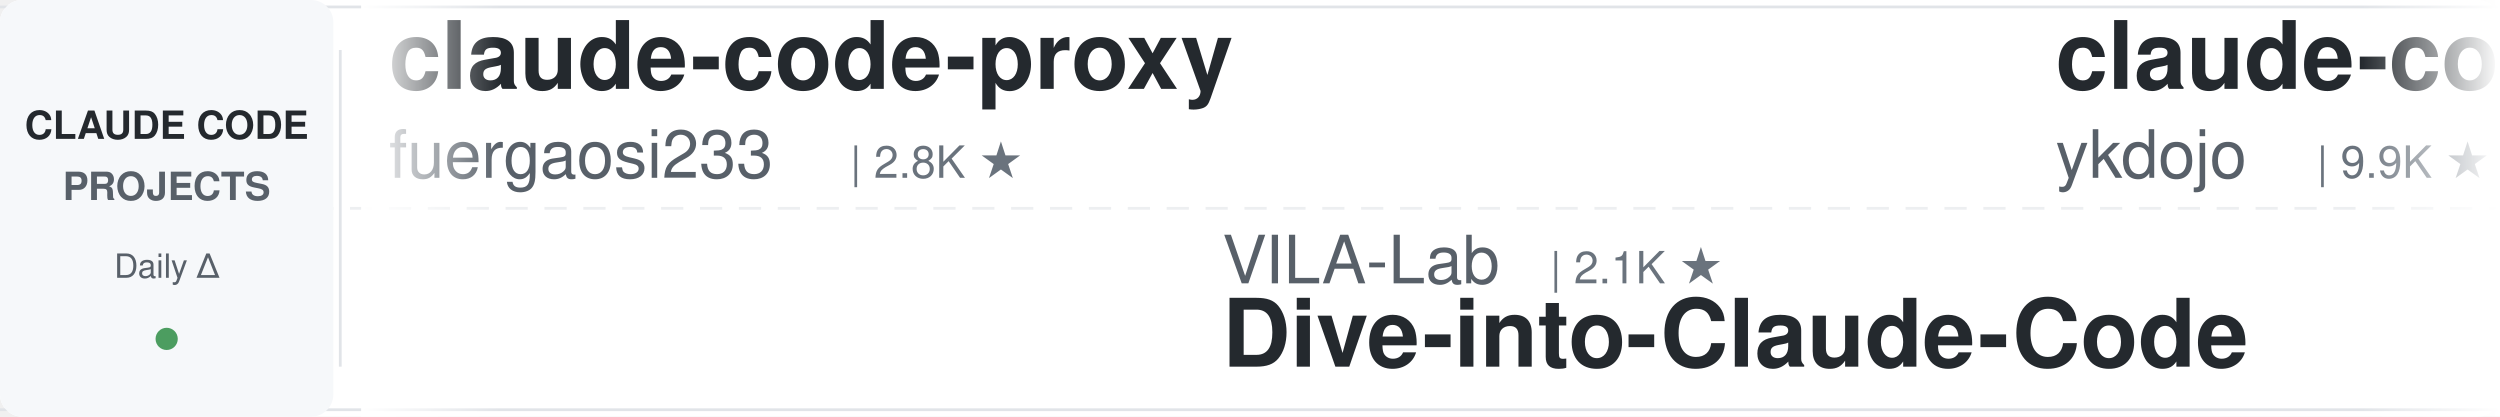
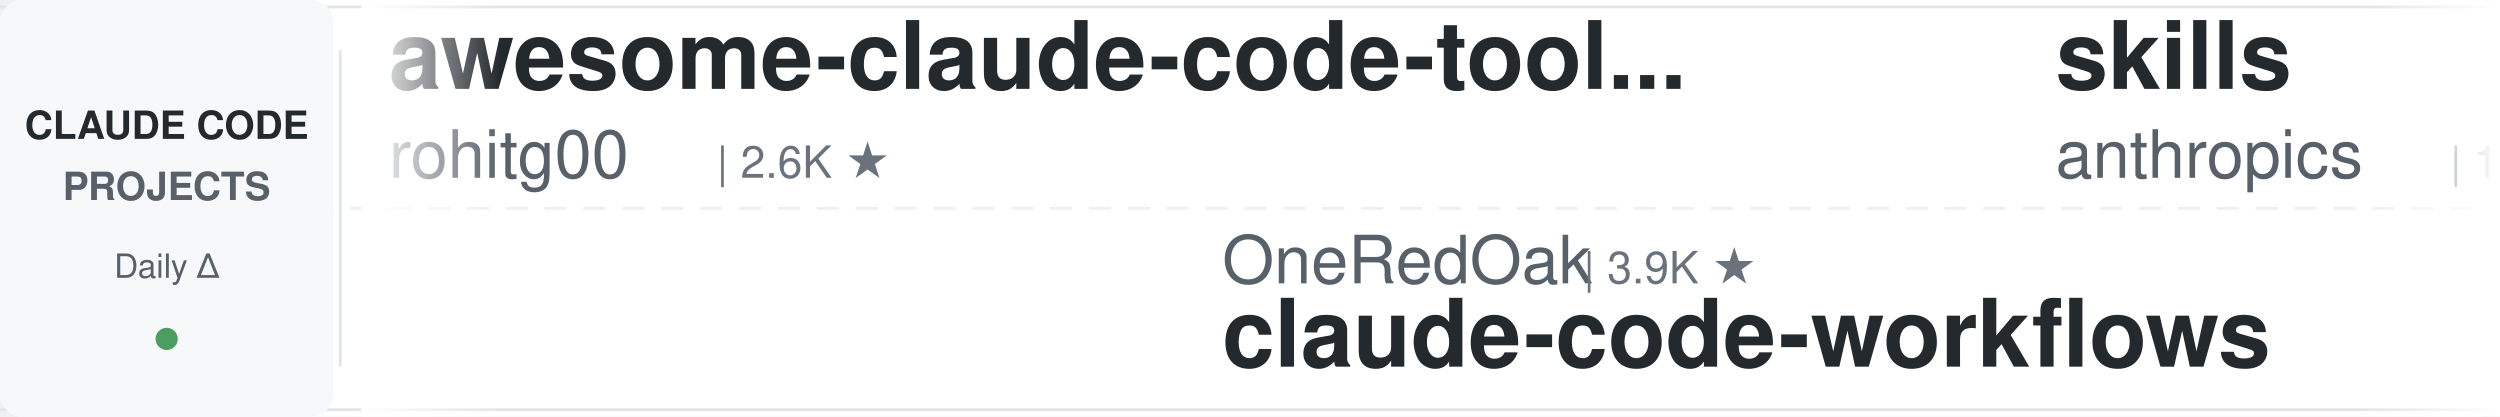
<svg xmlns="http://www.w3.org/2000/svg" width="900" height="150">
  <defs>
    <linearGradient id="leftFade" x1="0%" y1="0%" x2="100%" y2="0%">
      <stop offset="0%" style="stop-color:#ffffff;stop-opacity:1" />
      <stop offset="100%" style="stop-color:#ffffff;stop-opacity:0" />
    </linearGradient>
    <linearGradient id="rightFade" x1="0%" y1="0%" x2="100%" y2="0%">
      <stop offset="0%" style="stop-color:#ffffff;stop-opacity:0" />
      <stop offset="100%" style="stop-color:#ffffff;stop-opacity:1" />
    </linearGradient>
  </defs>
  <rect width="900" height="150" fill="#ffffff" rx="8" />
  <rect x="0" y="2" width="900" height="1" fill="#e1e4e8" />
  <rect x="0" y="147" width="900" height="1" fill="#e1e4e8" />
  <line x1="0" y1="75" x2="900" y2="75" stroke="#e1e4e8" stroke-width="1" stroke-dasharray="8 6" opacity="0.6" />
  <rect x="0" y="0" width="120" height="150" fill="#f6f8fa" rx="8" />
  <text x="60" y="50" font-family="-apple-system, BlinkMacSystemFont, 'Segoe UI', Helvetica, Arial, sans-serif" font-size="14" font-weight="600" fill="#24292e" text-anchor="middle">CLAUDE CODE</text>
  <text x="60" y="72" font-family="-apple-system, BlinkMacSystemFont, 'Segoe UI', Helvetica, Arial, sans-serif" font-size="14" font-weight="600" fill="#586069" text-anchor="middle">PROJECTS</text>
  <text x="60" y="100" font-family="-apple-system, BlinkMacSystemFont, 'Segoe UI', Helvetica, Arial, sans-serif" font-size="12" font-weight="500" fill="#586069" text-anchor="middle">Daily Δ</text>
  <circle cx="60" cy="122" r="4" fill="#22863a" opacity="0.8" />
  <rect x="122" y="18" width="1" height="114" fill="#e1e4e8" />
  <clipPath id="tickerClip">
    <rect x="130" y="0" width="770" height="150" />
  </clipPath>
  <g clip-path="url(#tickerClip)">
    <g id="tickerItems">
      <animateTransform attributeName="transform" attributeType="XML" type="translate" from="0 0" to="-3000 0" dur="54s" repeatCount="indefinite" />
      <g transform="translate(0, 0)">
-         <text x="140" y="32" font-family="-apple-system, BlinkMacSystemFont, 'Segoe UI', Helvetica, Arial, sans-serif" font-size="34" font-weight="600" fill="#24292e">claude-code-proxy</text>
-         <text x="140" y="64" font-family="-apple-system, BlinkMacSystemFont, 'Segoe UI', Helvetica, Arial, sans-serif" font-size="24" font-weight="400" fill="#586069">fuergaosi233</text>
-         <text x="306" y="64" font-family="-apple-system, BlinkMacSystemFont, 'Segoe UI', Helvetica, Arial, sans-serif" font-size="16" font-weight="500" fill="#6a737d">| 2.8K ★</text>
+         <text x="140" y="32" font-family="-apple-system, BlinkMacSystemFont, 'Segoe UI', Helvetica, Arial, sans-serif" font-size="34" font-weight="600" fill="#24292e">awesome-claude-code-tool...</text>
+         <text x="140" y="64" font-family="-apple-system, BlinkMacSystemFont, 'Segoe UI', Helvetica, Arial, sans-serif" font-size="24" font-weight="400" fill="#586069">rohitg00</text>
+         <text x="258" y="64" font-family="-apple-system, BlinkMacSystemFont, 'Segoe UI', Helvetica, Arial, sans-serif" font-size="16" font-weight="500" fill="#6a737d">| 2.6K ★</text>
      </g>
      <g transform="translate(300, 0)">
-         <text x="140" y="102" font-family="-apple-system, BlinkMacSystemFont, 'Segoe UI', Helvetica, Arial, sans-serif" font-size="24" font-weight="400" fill="#586069">VILA-Lab</text>
-         <text x="258" y="102" font-family="-apple-system, BlinkMacSystemFont, 'Segoe UI', Helvetica, Arial, sans-serif" font-size="16" font-weight="500" fill="#6a737d">| 2.1K ★</text>
-         <text x="140" y="132" font-family="-apple-system, BlinkMacSystemFont, 'Segoe UI', Helvetica, Arial, sans-serif" font-size="34" font-weight="600" fill="#24292e">Dive-into-Claude-Code</text>
+         <text x="140" y="102" font-family="-apple-system, BlinkMacSystemFont, 'Segoe UI', Helvetica, Arial, sans-serif" font-size="24" font-weight="400" fill="#586069">OneRedOak</text>
+         <text x="270" y="102" font-family="-apple-system, BlinkMacSystemFont, 'Segoe UI', Helvetica, Arial, sans-serif" font-size="16" font-weight="500" fill="#6a737d">| 3.9K ★</text>
+         <text x="140" y="132" font-family="-apple-system, BlinkMacSystemFont, 'Segoe UI', Helvetica, Arial, sans-serif" font-size="34" font-weight="600" fill="#24292e">claude-code-workflows</text>
      </g>
      <g transform="translate(600, 0)">
-         <text x="140" y="32" font-family="-apple-system, BlinkMacSystemFont, 'Segoe UI', Helvetica, Arial, sans-serif" font-size="34" font-weight="600" fill="#24292e">claude-code-tips</text>
-         <text x="140" y="64" font-family="-apple-system, BlinkMacSystemFont, 'Segoe UI', Helvetica, Arial, sans-serif" font-size="24" font-weight="400" fill="#586069">ykdojo</text>
-         <text x="234" y="64" font-family="-apple-system, BlinkMacSystemFont, 'Segoe UI', Helvetica, Arial, sans-serif" font-size="16" font-weight="500" fill="#6a737d">| 9.9K ★</text>
+         <text x="140" y="32" font-family="-apple-system, BlinkMacSystemFont, 'Segoe UI', Helvetica, Arial, sans-serif" font-size="34" font-weight="600" fill="#24292e">skills</text>
+         <text x="140" y="64" font-family="-apple-system, BlinkMacSystemFont, 'Segoe UI', Helvetica, Arial, sans-serif" font-size="24" font-weight="400" fill="#586069">anthropics</text>
+         <text x="282" y="64" font-family="-apple-system, BlinkMacSystemFont, 'Segoe UI', Helvetica, Arial, sans-serif" font-size="16" font-weight="500" fill="#6a737d">| 171.8K ★</text>
      </g>
      <g transform="translate(900, 0)">
        <text x="140" y="102" font-family="-apple-system, BlinkMacSystemFont, 'Segoe UI', Helvetica, Arial, sans-serif" font-size="24" font-weight="400" fill="#586069">luyao618</text>
        <text x="258" y="102" font-family="-apple-system, BlinkMacSystemFont, 'Segoe UI', Helvetica, Arial, sans-serif" font-size="16" font-weight="500" fill="#6a737d">| 1.7K ★</text>
        <text x="140" y="132" font-family="-apple-system, BlinkMacSystemFont, 'Segoe UI', Helvetica, Arial, sans-serif" font-size="34" font-weight="600" fill="#24292e">Claude-Code-Source-Study</text>
      </g>
      <g transform="translate(1200, 0)">
-         <text x="140" y="32" font-family="-apple-system, BlinkMacSystemFont, 'Segoe UI', Helvetica, Arial, sans-serif" font-size="34" font-weight="600" fill="#24292e">arcads-claude-code</text>
-         <text x="140" y="64" font-family="-apple-system, BlinkMacSystemFont, 'Segoe UI', Helvetica, Arial, sans-serif" font-size="24" font-weight="400" fill="#586069">krusemediallc</text>
-         <text x="318" y="64" font-family="-apple-system, BlinkMacSystemFont, 'Segoe UI', Helvetica, Arial, sans-serif" font-size="16" font-weight="500" fill="#6a737d">| 1.4K ★</text>
+         <text x="140" y="32" font-family="-apple-system, BlinkMacSystemFont, 'Segoe UI', Helvetica, Arial, sans-serif" font-size="34" font-weight="600" fill="#24292e">claude-code-local</text>
+         <text x="140" y="64" font-family="-apple-system, BlinkMacSystemFont, 'Segoe UI', Helvetica, Arial, sans-serif" font-size="24" font-weight="400" fill="#586069">nicedreamzapp</text>
+         <text x="318" y="64" font-family="-apple-system, BlinkMacSystemFont, 'Segoe UI', Helvetica, Arial, sans-serif" font-size="16" font-weight="500" fill="#6a737d">| 3.2K ★</text>
      </g>
      <g transform="translate(1500, 0)">
-         <text x="140" y="102" font-family="-apple-system, BlinkMacSystemFont, 'Segoe UI', Helvetica, Arial, sans-serif" font-size="24" font-weight="400" fill="#586069">anthropics</text>
-         <text x="282" y="102" font-family="-apple-system, BlinkMacSystemFont, 'Segoe UI', Helvetica, Arial, sans-serif" font-size="16" font-weight="500" fill="#6a737d">| 957 ★</text>
-         <text x="140" y="132" font-family="-apple-system, BlinkMacSystemFont, 'Segoe UI', Helvetica, Arial, sans-serif" font-size="34" font-weight="600" fill="#24292e">claude-code-base-action</text>
+         <text x="140" y="102" font-family="-apple-system, BlinkMacSystemFont, 'Segoe UI', Helvetica, Arial, sans-serif" font-size="24" font-weight="400" fill="#586069">Chachamaru127</text>
+         <text x="318" y="102" font-family="-apple-system, BlinkMacSystemFont, 'Segoe UI', Helvetica, Arial, sans-serif" font-size="16" font-weight="500" fill="#6a737d">| 3.1K ★</text>
+         <text x="140" y="132" font-family="-apple-system, BlinkMacSystemFont, 'Segoe UI', Helvetica, Arial, sans-serif" font-size="34" font-weight="600" fill="#24292e">claude-code-harness</text>
      </g>
      <g transform="translate(1800, 0)">
-         <text x="140" y="32" font-family="-apple-system, BlinkMacSystemFont, 'Segoe UI', Helvetica, Arial, sans-serif" font-size="34" font-weight="600" fill="#24292e">claude-code-proxy</text>
-         <text x="140" y="64" font-family="-apple-system, BlinkMacSystemFont, 'Segoe UI', Helvetica, Arial, sans-serif" font-size="24" font-weight="400" fill="#586069">1rgs</text>
-         <text x="210" y="64" font-family="-apple-system, BlinkMacSystemFont, 'Segoe UI', Helvetica, Arial, sans-serif" font-size="16" font-weight="500" fill="#6a737d">| 3.7K ★</text>
+         <text x="140" y="32" font-family="-apple-system, BlinkMacSystemFont, 'Segoe UI', Helvetica, Arial, sans-serif" font-size="34" font-weight="600" fill="#24292e">everything-claude-code-z...</text>
+         <text x="140" y="64" font-family="-apple-system, BlinkMacSystemFont, 'Segoe UI', Helvetica, Arial, sans-serif" font-size="24" font-weight="400" fill="#586069">xu-xiang</text>
+         <text x="258" y="64" font-family="-apple-system, BlinkMacSystemFont, 'Segoe UI', Helvetica, Arial, sans-serif" font-size="16" font-weight="500" fill="#6a737d">| 1.9K ★</text>
      </g>
      <g transform="translate(2100, 0)">
-         <text x="140" y="102" font-family="-apple-system, BlinkMacSystemFont, 'Segoe UI', Helvetica, Arial, sans-serif" font-size="24" font-weight="400" fill="#586069">AprilNEA</text>
-         <text x="258" y="102" font-family="-apple-system, BlinkMacSystemFont, 'Segoe UI', Helvetica, Arial, sans-serif" font-size="16" font-weight="500" fill="#6a737d">| 391 ★</text>
-         <text x="140" y="132" font-family="-apple-system, BlinkMacSystemFont, 'Segoe UI', Helvetica, Arial, sans-serif" font-size="34" font-weight="600" fill="#24292e">claude-code-source</text>
+         <text x="140" y="102" font-family="-apple-system, BlinkMacSystemFont, 'Segoe UI', Helvetica, Arial, sans-serif" font-size="24" font-weight="400" fill="#586069">anthropics</text>
+         <text x="282" y="102" font-family="-apple-system, BlinkMacSystemFont, 'Segoe UI', Helvetica, Arial, sans-serif" font-size="16" font-weight="500" fill="#6a737d">| 6.1K ★</text>
+         <text x="140" y="132" font-family="-apple-system, BlinkMacSystemFont, 'Segoe UI', Helvetica, Arial, sans-serif" font-size="34" font-weight="600" fill="#24292e">claude-code-security-rev...</text>
      </g>
      <g transform="translate(2400, 0)">
-         <text x="140" y="32" font-family="-apple-system, BlinkMacSystemFont, 'Segoe UI', Helvetica, Arial, sans-serif" font-size="34" font-weight="600" fill="#24292e">how-claude-code-works</text>
-         <text x="140" y="64" font-family="-apple-system, BlinkMacSystemFont, 'Segoe UI', Helvetica, Arial, sans-serif" font-size="24" font-weight="400" fill="#586069">Windy3f3f3f3f</text>
-         <text x="318" y="64" font-family="-apple-system, BlinkMacSystemFont, 'Segoe UI', Helvetica, Arial, sans-serif" font-size="16" font-weight="500" fill="#6a737d">| 3.5K ★</text>
+         <text x="140" y="32" font-family="-apple-system, BlinkMacSystemFont, 'Segoe UI', Helvetica, Arial, sans-serif" font-size="34" font-weight="600" fill="#24292e">claude-code-skills</text>
+         <text x="140" y="64" font-family="-apple-system, BlinkMacSystemFont, 'Segoe UI', Helvetica, Arial, sans-serif" font-size="24" font-weight="400" fill="#586069">daymade</text>
+         <text x="246" y="64" font-family="-apple-system, BlinkMacSystemFont, 'Segoe UI', Helvetica, Arial, sans-serif" font-size="16" font-weight="500" fill="#6a737d">| 1.4K ★</text>
      </g>
      <g transform="translate(2700, 0)">
-         <text x="140" y="102" font-family="-apple-system, BlinkMacSystemFont, 'Segoe UI', Helvetica, Arial, sans-serif" font-size="24" font-weight="400" fill="#586069">diet103</text>
-         <text x="246" y="102" font-family="-apple-system, BlinkMacSystemFont, 'Segoe UI', Helvetica, Arial, sans-serif" font-size="16" font-weight="500" fill="#6a737d">| 10.0K ★</text>
-         <text x="140" y="132" font-family="-apple-system, BlinkMacSystemFont, 'Segoe UI', Helvetica, Arial, sans-serif" font-size="34" font-weight="600" fill="#24292e">claude-code-infrastructu...</text>
+         <text x="140" y="102" font-family="-apple-system, BlinkMacSystemFont, 'Segoe UI', Helvetica, Arial, sans-serif" font-size="24" font-weight="400" fill="#586069">shanraisshan</text>
+         <text x="306" y="102" font-family="-apple-system, BlinkMacSystemFont, 'Segoe UI', Helvetica, Arial, sans-serif" font-size="16" font-weight="500" fill="#6a737d">| 65.2K ★</text>
+         <text x="140" y="132" font-family="-apple-system, BlinkMacSystemFont, 'Segoe UI', Helvetica, Arial, sans-serif" font-size="34" font-weight="600" fill="#24292e">claude-code-best-practic...</text>
      </g>
      <g transform="translate(3000, 0)">
-         <text x="140" y="32" font-family="-apple-system, BlinkMacSystemFont, 'Segoe UI', Helvetica, Arial, sans-serif" font-size="34" font-weight="600" fill="#24292e">claude-code-proxy</text>
-         <text x="140" y="64" font-family="-apple-system, BlinkMacSystemFont, 'Segoe UI', Helvetica, Arial, sans-serif" font-size="24" font-weight="400" fill="#586069">fuergaosi233</text>
-         <text x="306" y="64" font-family="-apple-system, BlinkMacSystemFont, 'Segoe UI', Helvetica, Arial, sans-serif" font-size="16" font-weight="500" fill="#6a737d">| 2.8K ★</text>
+         <text x="140" y="32" font-family="-apple-system, BlinkMacSystemFont, 'Segoe UI', Helvetica, Arial, sans-serif" font-size="34" font-weight="600" fill="#24292e">awesome-claude-code-tool...</text>
+         <text x="140" y="64" font-family="-apple-system, BlinkMacSystemFont, 'Segoe UI', Helvetica, Arial, sans-serif" font-size="24" font-weight="400" fill="#586069">rohitg00</text>
+         <text x="258" y="64" font-family="-apple-system, BlinkMacSystemFont, 'Segoe UI', Helvetica, Arial, sans-serif" font-size="16" font-weight="500" fill="#6a737d">| 2.6K ★</text>
      </g>
      <g transform="translate(3300, 0)">
-         <text x="140" y="102" font-family="-apple-system, BlinkMacSystemFont, 'Segoe UI', Helvetica, Arial, sans-serif" font-size="24" font-weight="400" fill="#586069">VILA-Lab</text>
-         <text x="258" y="102" font-family="-apple-system, BlinkMacSystemFont, 'Segoe UI', Helvetica, Arial, sans-serif" font-size="16" font-weight="500" fill="#6a737d">| 2.1K ★</text>
-         <text x="140" y="132" font-family="-apple-system, BlinkMacSystemFont, 'Segoe UI', Helvetica, Arial, sans-serif" font-size="34" font-weight="600" fill="#24292e">Dive-into-Claude-Code</text>
+         <text x="140" y="102" font-family="-apple-system, BlinkMacSystemFont, 'Segoe UI', Helvetica, Arial, sans-serif" font-size="24" font-weight="400" fill="#586069">OneRedOak</text>
+         <text x="270" y="102" font-family="-apple-system, BlinkMacSystemFont, 'Segoe UI', Helvetica, Arial, sans-serif" font-size="16" font-weight="500" fill="#6a737d">| 3.9K ★</text>
+         <text x="140" y="132" font-family="-apple-system, BlinkMacSystemFont, 'Segoe UI', Helvetica, Arial, sans-serif" font-size="34" font-weight="600" fill="#24292e">claude-code-workflows</text>
      </g>
      <g transform="translate(3600, 0)">
-         <text x="140" y="32" font-family="-apple-system, BlinkMacSystemFont, 'Segoe UI', Helvetica, Arial, sans-serif" font-size="34" font-weight="600" fill="#24292e">claude-code-tips</text>
-         <text x="140" y="64" font-family="-apple-system, BlinkMacSystemFont, 'Segoe UI', Helvetica, Arial, sans-serif" font-size="24" font-weight="400" fill="#586069">ykdojo</text>
-         <text x="234" y="64" font-family="-apple-system, BlinkMacSystemFont, 'Segoe UI', Helvetica, Arial, sans-serif" font-size="16" font-weight="500" fill="#6a737d">| 9.9K ★</text>
+         <text x="140" y="32" font-family="-apple-system, BlinkMacSystemFont, 'Segoe UI', Helvetica, Arial, sans-serif" font-size="34" font-weight="600" fill="#24292e">skills</text>
+         <text x="140" y="64" font-family="-apple-system, BlinkMacSystemFont, 'Segoe UI', Helvetica, Arial, sans-serif" font-size="24" font-weight="400" fill="#586069">anthropics</text>
+         <text x="282" y="64" font-family="-apple-system, BlinkMacSystemFont, 'Segoe UI', Helvetica, Arial, sans-serif" font-size="16" font-weight="500" fill="#6a737d">| 171.8K ★</text>
      </g>
      <g transform="translate(3900, 0)">
        <text x="140" y="102" font-family="-apple-system, BlinkMacSystemFont, 'Segoe UI', Helvetica, Arial, sans-serif" font-size="24" font-weight="400" fill="#586069">luyao618</text>
        <text x="258" y="102" font-family="-apple-system, BlinkMacSystemFont, 'Segoe UI', Helvetica, Arial, sans-serif" font-size="16" font-weight="500" fill="#6a737d">| 1.7K ★</text>
        <text x="140" y="132" font-family="-apple-system, BlinkMacSystemFont, 'Segoe UI', Helvetica, Arial, sans-serif" font-size="34" font-weight="600" fill="#24292e">Claude-Code-Source-Study</text>
      </g>
    </g>
  </g>
  <rect x="130" y="0" width="50" height="150" fill="url(#leftFade)" />
  <rect x="850" y="0" width="50" height="150" fill="url(#rightFade)" />
</svg>
